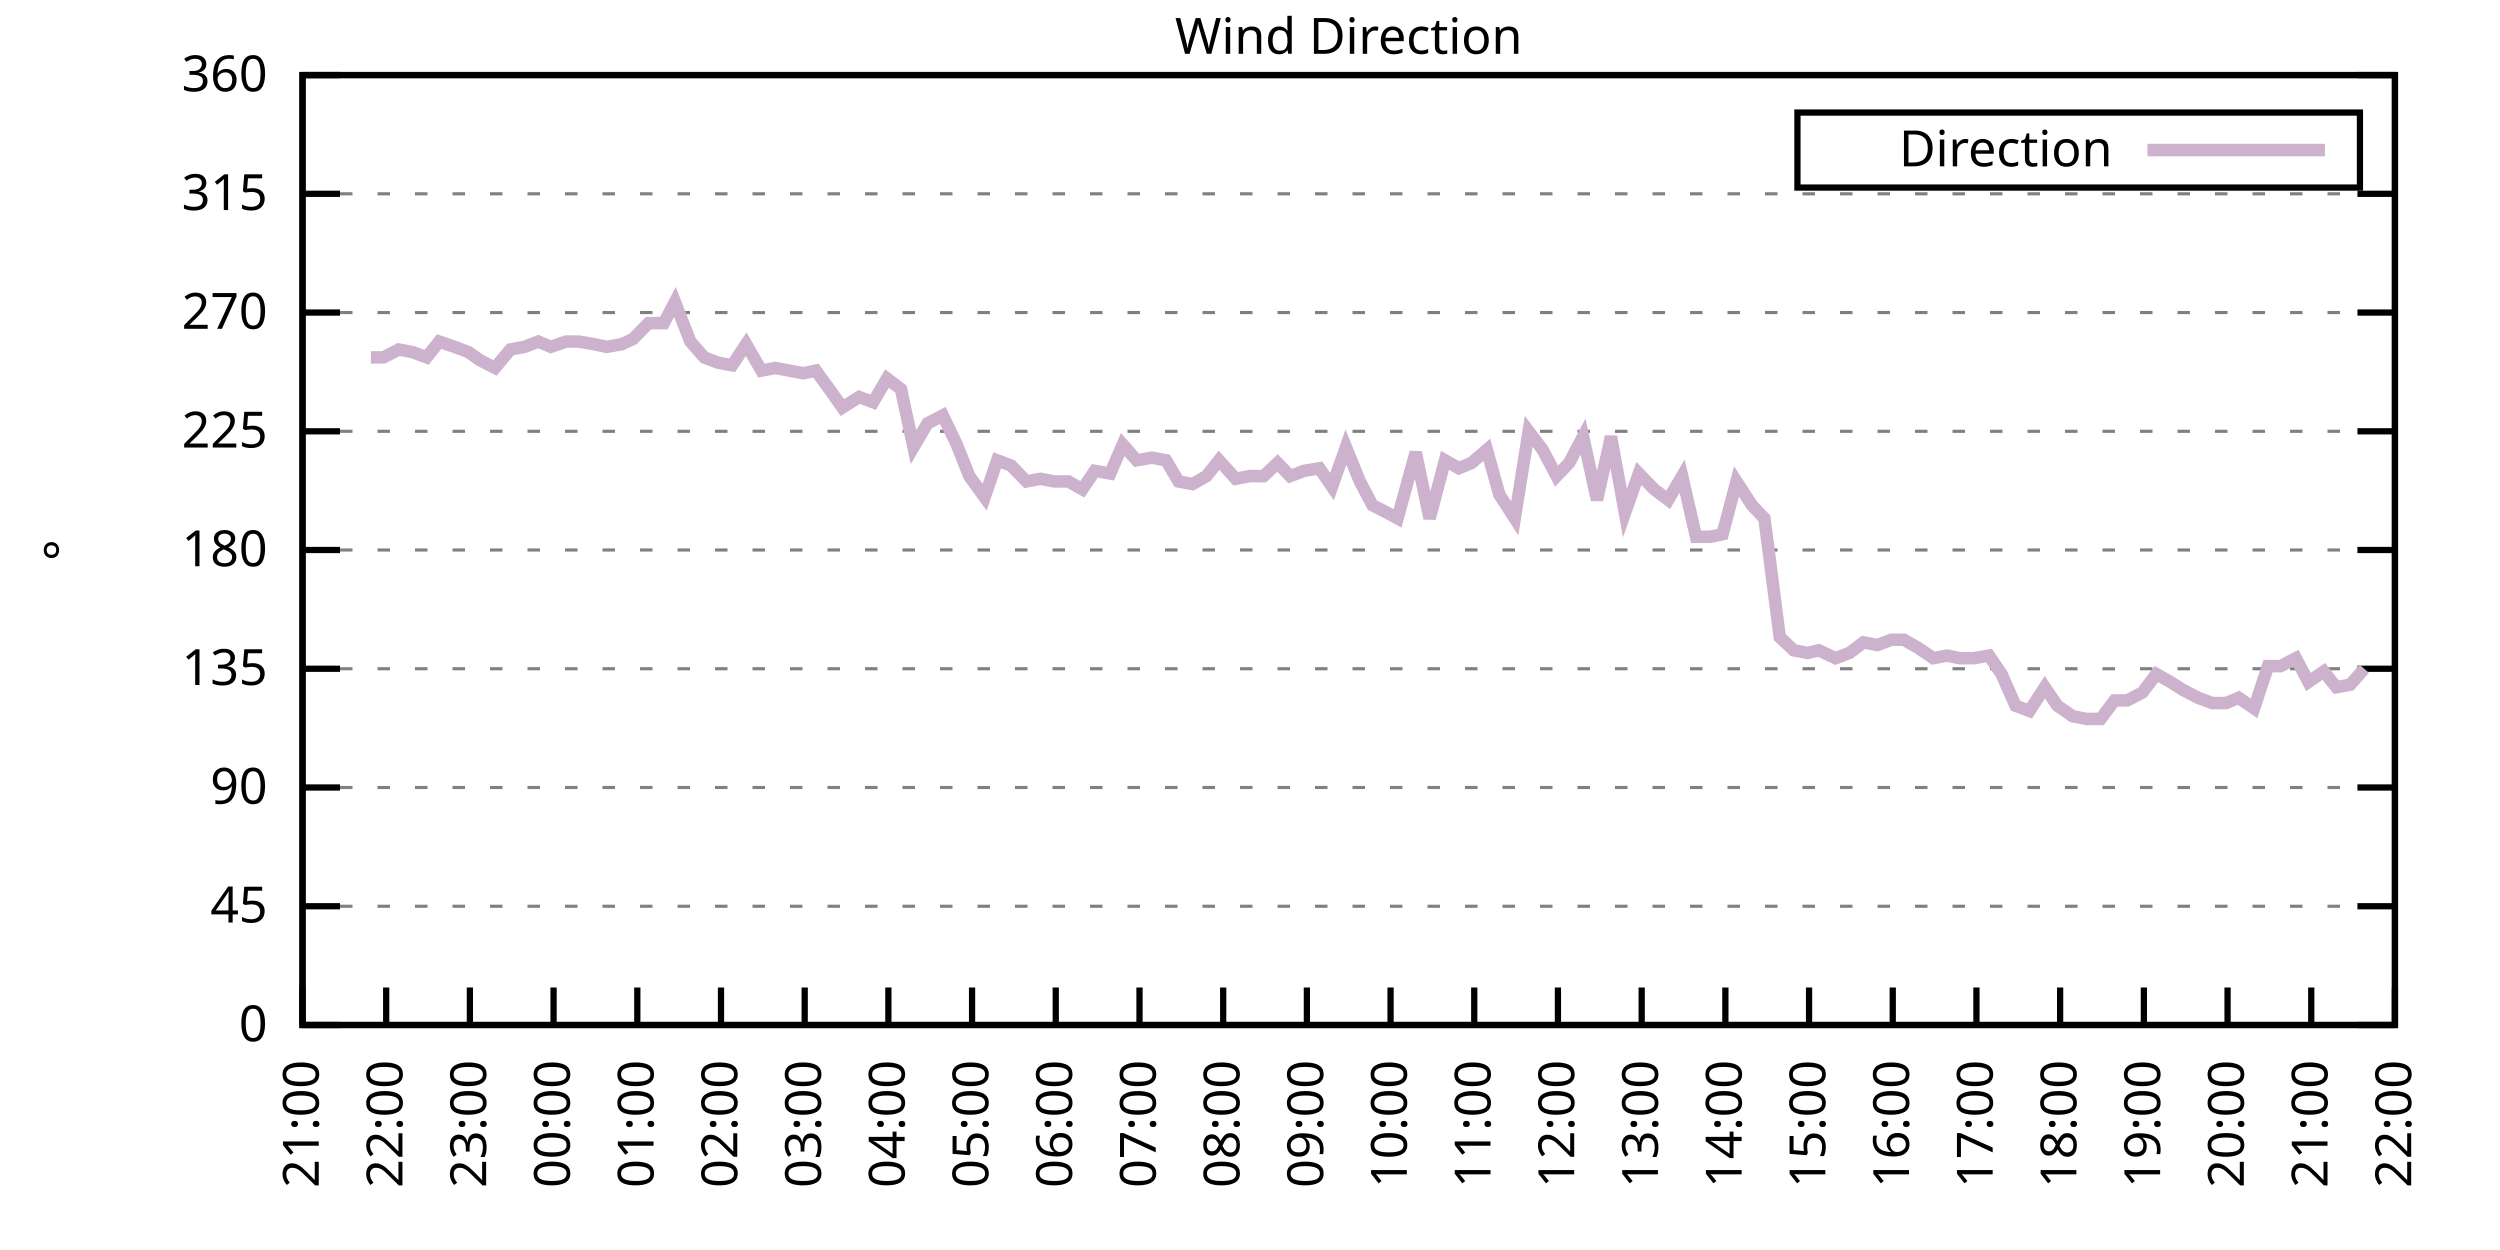
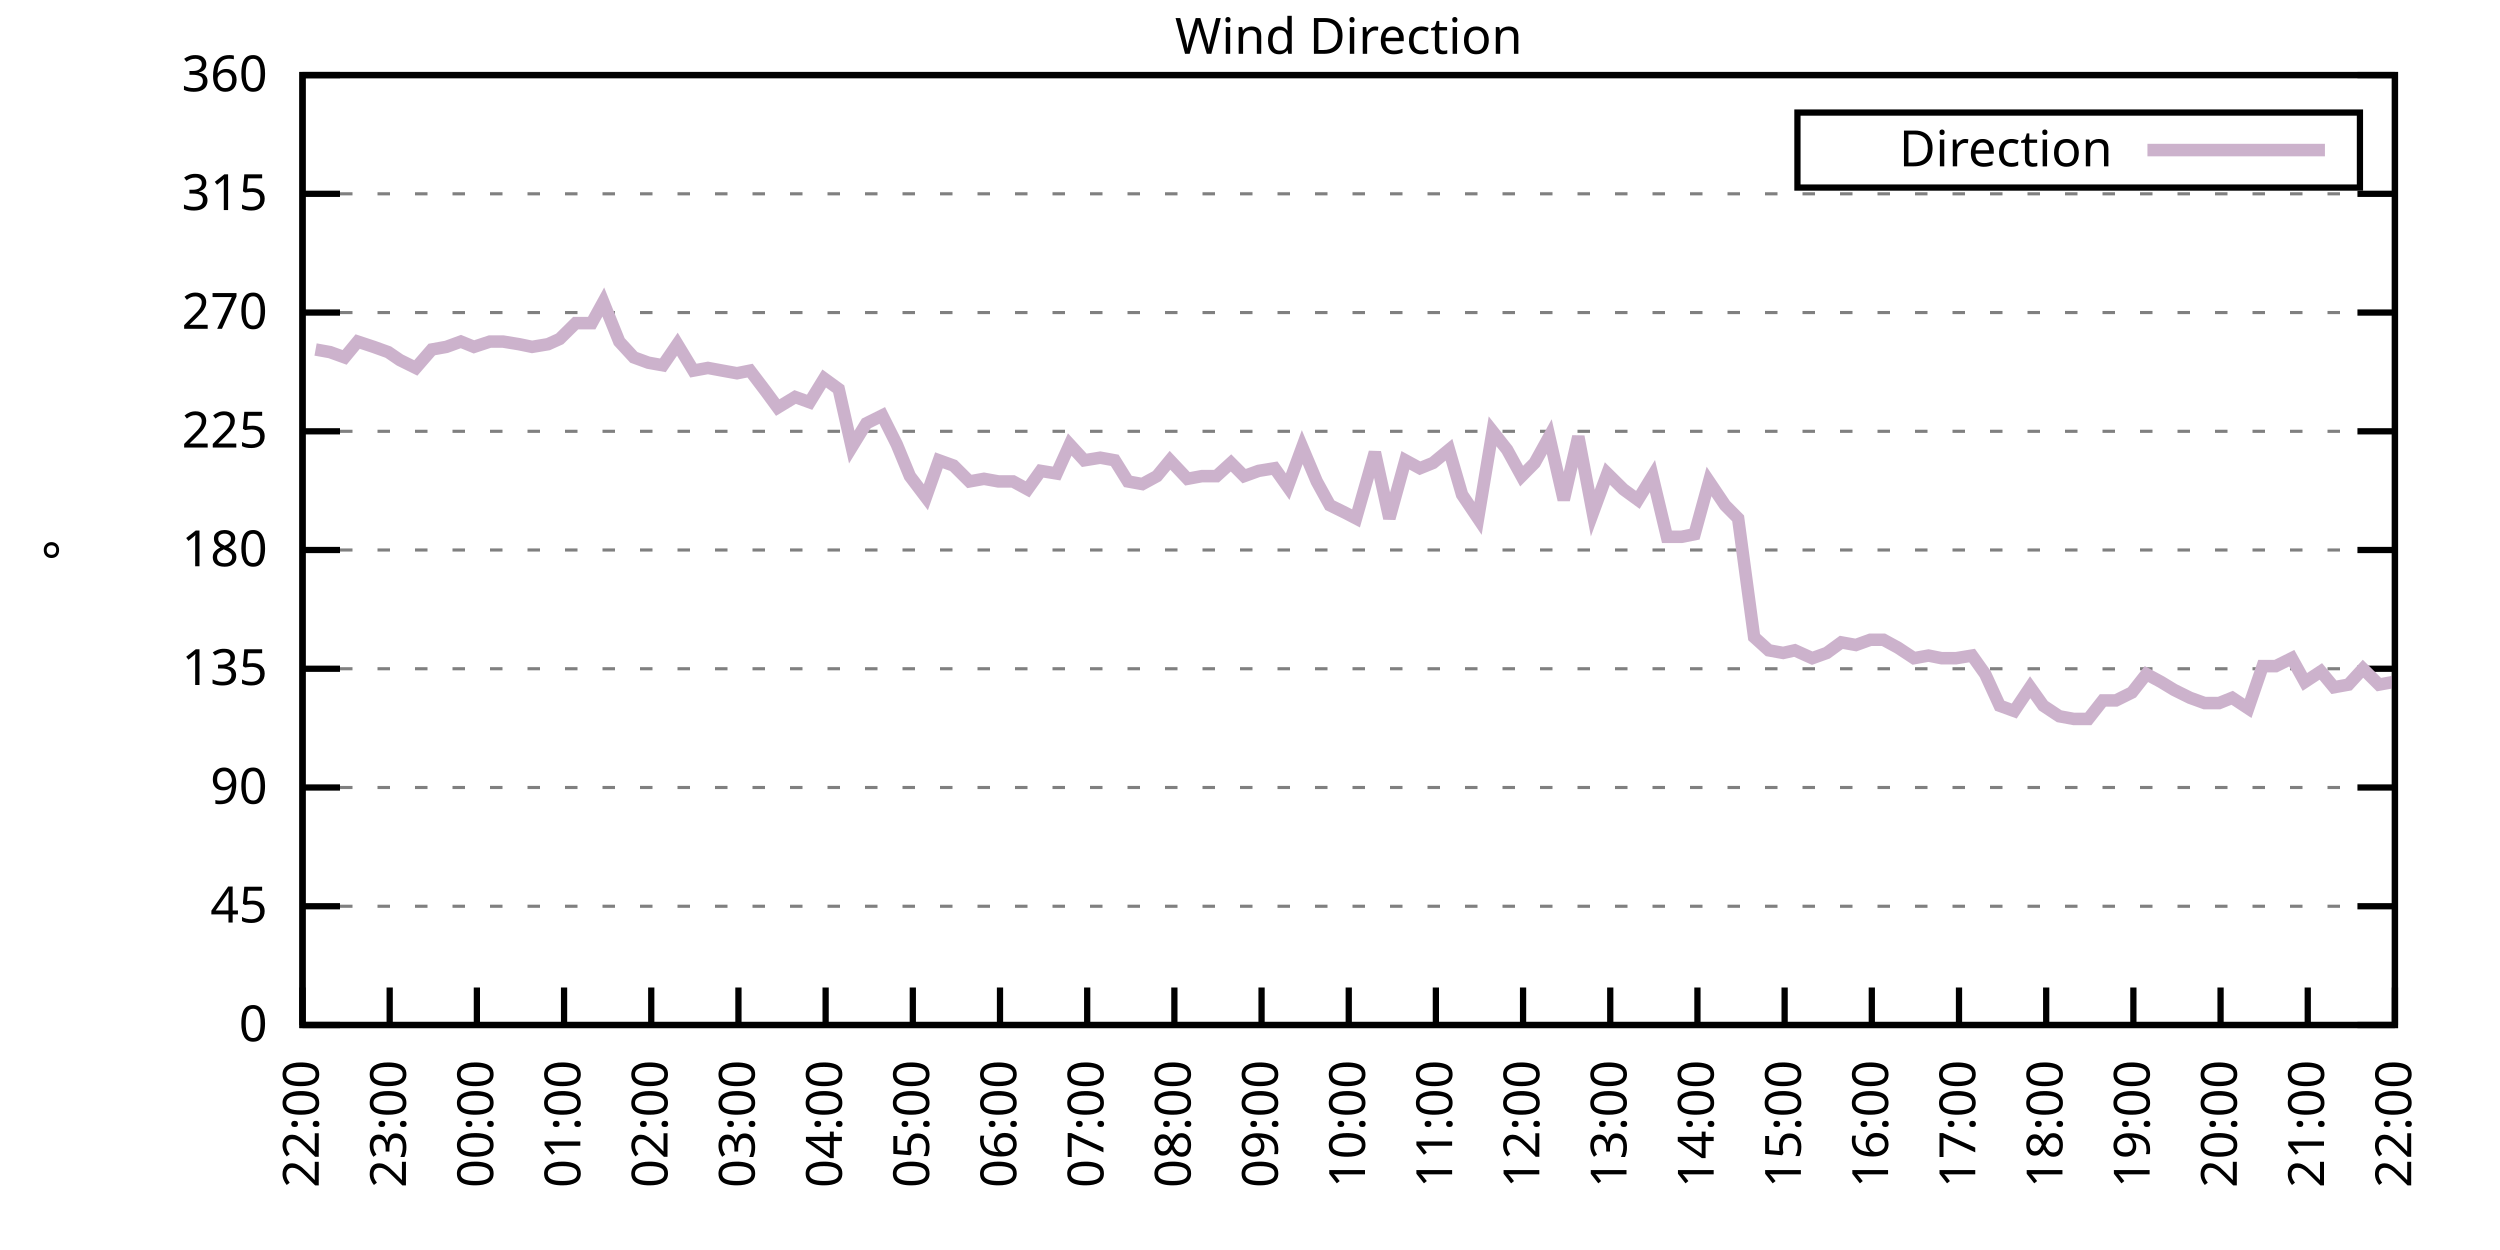
<svg xmlns="http://www.w3.org/2000/svg" xmlns:xlink="http://www.w3.org/1999/xlink" width="400" height="200" viewBox="0 0 400 200">
  <g id="gnuplot_canvas">
    <rect x="0" y="0" width="400" height="200" fill="none" />
    <defs>
      <circle id="gpDot" r="0.5" stroke-width="0.5" stroke="currentColor" />
      <path id="gpPt0" stroke-width="0.333" stroke="currentColor" d="M-1,0 h2 M0,-1 v2" />
      <path id="gpPt1" stroke-width="0.333" stroke="currentColor" d="M-1,-1 L1,1 M1,-1 L-1,1" />
      <path id="gpPt2" stroke-width="0.333" stroke="currentColor" d="M-1,0 L1,0 M0,-1 L0,1 M-1,-1 L1,1 M-1,1 L1,-1" />
      <rect id="gpPt3" stroke-width="0.333" stroke="currentColor" x="-1" y="-1" width="2" height="2" />
      <rect id="gpPt4" stroke-width="0.333" stroke="currentColor" fill="currentColor" x="-1" y="-1" width="2" height="2" />
      <circle id="gpPt5" stroke-width="0.333" stroke="currentColor" cx="0" cy="0" r="1" />
      <use xlink:href="#gpPt5" id="gpPt6" fill="currentColor" stroke="none" />
      <path id="gpPt7" stroke-width="0.333" stroke="currentColor" d="M0,-1.33 L-1.33,0.67 L1.33,0.67 z" />
      <use xlink:href="#gpPt7" id="gpPt8" fill="currentColor" stroke="none" />
      <use xlink:href="#gpPt7" id="gpPt9" stroke="currentColor" transform="rotate(180)" />
      <use xlink:href="#gpPt9" id="gpPt10" fill="currentColor" stroke="none" />
      <use xlink:href="#gpPt3" id="gpPt11" stroke="currentColor" transform="rotate(45)" />
      <use xlink:href="#gpPt11" id="gpPt12" fill="currentColor" stroke="none" />
      <path id="gpPt13" stroke-width="0.333" stroke="currentColor" d="M0,1.330 L1.265,0.411 L0.782,-1.067 L-0.782,-1.076 L-1.265,0.411 z" />
      <use xlink:href="#gpPt13" id="gpPt14" fill="currentColor" stroke="none" />
      <filter id="textbox" filterUnits="objectBoundingBox" x="0" y="0" height="1" width="1">
        <feFlood flood-color="white" flood-opacity="1" result="bgnd" />
        <feComposite in="SourceGraphic" in2="bgnd" operator="atop" />
      </filter>
      <filter id="greybox" filterUnits="objectBoundingBox" x="0" y="0" height="1" width="1">
        <feFlood flood-color="lightgrey" flood-opacity="1" result="grey" />
        <feComposite in="SourceGraphic" in2="grey" operator="atop" />
      </filter>
    </defs>
    <g fill="none" color="white" stroke="currentColor" stroke-width="1.00" stroke-linecap="butt" stroke-linejoin="miter">
</g>
    <g fill="none" color="black" stroke="currentColor" stroke-width="1.00" stroke-linecap="butt" stroke-linejoin="miter">
      <g stroke="none" shape-rendering="crispEdges">
        <polygon fill="rgb(255, 255, 255)" points="48.40,164.00 383.18,164.00 383.18,12.02 48.40,12.02 " />
      </g>
    </g>
    <g fill="none" color="black" stroke="currentColor" stroke-width="1.00" stroke-linecap="butt" stroke-linejoin="miter">
</g>
    <g fill="none" color="black" stroke="black" stroke-width="0.50" stroke-linecap="butt" stroke-linejoin="miter">
</g>
    <g fill="none" color="gray" stroke="currentColor" stroke-width="0.50" stroke-linecap="butt" stroke-linejoin="miter">
      <path stroke="gray" stroke-dasharray="2,4" class="gridline" d="M48.40,164.00 L383.19,164.00  " />
    </g>
    <g fill="none" color="gray" stroke="gray" stroke-width="1.00" stroke-linecap="butt" stroke-linejoin="miter">
</g>
    <g fill="none" color="black" stroke="currentColor" stroke-width="1.00" stroke-linecap="butt" stroke-linejoin="miter">
      <path stroke="black" d="M48.40,164.00 L54.40,164.00 M383.19,164.00 L377.19,164.00  " />
      <g transform="translate(42.80,166.60)" stroke="none" fill="black" font-family="Sans" font-size="8.00" text-anchor="end">
        <text>
          <tspan font-family="Sans"> 0</tspan>
        </text>
      </g>
    </g>
    <g fill="none" color="black" stroke="currentColor" stroke-width="1.00" stroke-linecap="butt" stroke-linejoin="miter">
</g>
    <g fill="none" color="black" stroke="black" stroke-width="0.50" stroke-linecap="butt" stroke-linejoin="miter">
</g>
    <g fill="none" color="gray" stroke="currentColor" stroke-width="0.50" stroke-linecap="butt" stroke-linejoin="miter">
      <path stroke="gray" stroke-dasharray="2,4" class="gridline" d="M48.40,145.00 L383.19,145.00  " />
    </g>
    <g fill="none" color="gray" stroke="gray" stroke-width="1.00" stroke-linecap="butt" stroke-linejoin="miter">
</g>
    <g fill="none" color="black" stroke="currentColor" stroke-width="1.00" stroke-linecap="butt" stroke-linejoin="miter">
      <path stroke="black" d="M48.40,145.00 L54.40,145.00 M383.19,145.00 L377.19,145.00  " />
      <g transform="translate(42.80,147.60)" stroke="none" fill="black" font-family="Sans" font-size="8.00" text-anchor="end">
        <text>
          <tspan font-family="Sans"> 45</tspan>
        </text>
      </g>
    </g>
    <g fill="none" color="black" stroke="currentColor" stroke-width="1.00" stroke-linecap="butt" stroke-linejoin="miter">
</g>
    <g fill="none" color="black" stroke="black" stroke-width="0.50" stroke-linecap="butt" stroke-linejoin="miter">
</g>
    <g fill="none" color="gray" stroke="currentColor" stroke-width="0.50" stroke-linecap="butt" stroke-linejoin="miter">
      <path stroke="gray" stroke-dasharray="2,4" class="gridline" d="M48.40,126.00 L383.19,126.00  " />
    </g>
    <g fill="none" color="gray" stroke="gray" stroke-width="1.00" stroke-linecap="butt" stroke-linejoin="miter">
</g>
    <g fill="none" color="black" stroke="currentColor" stroke-width="1.00" stroke-linecap="butt" stroke-linejoin="miter">
      <path stroke="black" d="M48.40,126.00 L54.40,126.00 M383.19,126.00 L377.19,126.00  " />
      <g transform="translate(42.80,128.60)" stroke="none" fill="black" font-family="Sans" font-size="8.00" text-anchor="end">
        <text>
          <tspan font-family="Sans"> 90</tspan>
        </text>
      </g>
    </g>
    <g fill="none" color="black" stroke="currentColor" stroke-width="1.00" stroke-linecap="butt" stroke-linejoin="miter">
</g>
    <g fill="none" color="black" stroke="black" stroke-width="0.50" stroke-linecap="butt" stroke-linejoin="miter">
</g>
    <g fill="none" color="gray" stroke="currentColor" stroke-width="0.50" stroke-linecap="butt" stroke-linejoin="miter">
      <path stroke="gray" stroke-dasharray="2,4" class="gridline" d="M48.40,107.00 L383.19,107.00  " />
    </g>
    <g fill="none" color="gray" stroke="gray" stroke-width="1.00" stroke-linecap="butt" stroke-linejoin="miter">
</g>
    <g fill="none" color="black" stroke="currentColor" stroke-width="1.00" stroke-linecap="butt" stroke-linejoin="miter">
      <path stroke="black" d="M48.40,107.00 L54.40,107.00 M383.19,107.00 L377.19,107.00  " />
      <g transform="translate(42.80,109.60)" stroke="none" fill="black" font-family="Sans" font-size="8.00" text-anchor="end">
        <text>
          <tspan font-family="Sans"> 135</tspan>
        </text>
      </g>
    </g>
    <g fill="none" color="black" stroke="currentColor" stroke-width="1.00" stroke-linecap="butt" stroke-linejoin="miter">
</g>
    <g fill="none" color="black" stroke="black" stroke-width="0.50" stroke-linecap="butt" stroke-linejoin="miter">
</g>
    <g fill="none" color="gray" stroke="currentColor" stroke-width="0.50" stroke-linecap="butt" stroke-linejoin="miter">
      <path stroke="gray" stroke-dasharray="2,4" class="gridline" d="M48.40,88.00 L383.19,88.00  " />
    </g>
    <g fill="none" color="gray" stroke="gray" stroke-width="1.00" stroke-linecap="butt" stroke-linejoin="miter">
</g>
    <g fill="none" color="black" stroke="currentColor" stroke-width="1.00" stroke-linecap="butt" stroke-linejoin="miter">
      <path stroke="black" d="M48.40,88.00 L54.40,88.00 M383.19,88.00 L377.19,88.00  " />
      <g transform="translate(42.80,90.60)" stroke="none" fill="black" font-family="Sans" font-size="8.00" text-anchor="end">
        <text>
          <tspan font-family="Sans"> 180</tspan>
        </text>
      </g>
    </g>
    <g fill="none" color="black" stroke="currentColor" stroke-width="1.00" stroke-linecap="butt" stroke-linejoin="miter">
</g>
    <g fill="none" color="black" stroke="black" stroke-width="0.50" stroke-linecap="butt" stroke-linejoin="miter">
</g>
    <g fill="none" color="gray" stroke="currentColor" stroke-width="0.50" stroke-linecap="butt" stroke-linejoin="miter">
      <path stroke="gray" stroke-dasharray="2,4" class="gridline" d="M48.40,69.01 L383.19,69.01  " />
    </g>
    <g fill="none" color="gray" stroke="gray" stroke-width="1.00" stroke-linecap="butt" stroke-linejoin="miter">
</g>
    <g fill="none" color="black" stroke="currentColor" stroke-width="1.00" stroke-linecap="butt" stroke-linejoin="miter">
      <path stroke="black" d="M48.40,69.01 L54.40,69.01 M383.19,69.01 L377.19,69.01  " />
      <g transform="translate(42.80,71.61)" stroke="none" fill="black" font-family="Sans" font-size="8.00" text-anchor="end">
        <text>
          <tspan font-family="Sans"> 225</tspan>
        </text>
      </g>
    </g>
    <g fill="none" color="black" stroke="currentColor" stroke-width="1.00" stroke-linecap="butt" stroke-linejoin="miter">
</g>
    <g fill="none" color="black" stroke="black" stroke-width="0.50" stroke-linecap="butt" stroke-linejoin="miter">
</g>
    <g fill="none" color="gray" stroke="currentColor" stroke-width="0.50" stroke-linecap="butt" stroke-linejoin="miter">
      <path stroke="gray" stroke-dasharray="2,4" class="gridline" d="M48.40,50.01 L383.19,50.01  " />
    </g>
    <g fill="none" color="gray" stroke="gray" stroke-width="1.00" stroke-linecap="butt" stroke-linejoin="miter">
</g>
    <g fill="none" color="black" stroke="currentColor" stroke-width="1.00" stroke-linecap="butt" stroke-linejoin="miter">
      <path stroke="black" d="M48.40,50.01 L54.40,50.01 M383.19,50.01 L377.19,50.01  " />
      <g transform="translate(42.80,52.61)" stroke="none" fill="black" font-family="Sans" font-size="8.00" text-anchor="end">
        <text>
          <tspan font-family="Sans"> 270</tspan>
        </text>
      </g>
    </g>
    <g fill="none" color="black" stroke="currentColor" stroke-width="1.00" stroke-linecap="butt" stroke-linejoin="miter">
</g>
    <g fill="none" color="black" stroke="black" stroke-width="0.50" stroke-linecap="butt" stroke-linejoin="miter">
</g>
    <g fill="none" color="gray" stroke="currentColor" stroke-width="0.50" stroke-linecap="butt" stroke-linejoin="miter">
      <path stroke="gray" stroke-dasharray="2,4" class="gridline" d="M48.40,31.01 L383.19,31.01  " />
    </g>
    <g fill="none" color="gray" stroke="gray" stroke-width="1.00" stroke-linecap="butt" stroke-linejoin="miter">
</g>
    <g fill="none" color="black" stroke="currentColor" stroke-width="1.00" stroke-linecap="butt" stroke-linejoin="miter">
      <path stroke="black" d="M48.40,31.01 L54.40,31.01 M383.19,31.01 L377.19,31.01  " />
      <g transform="translate(42.80,33.61)" stroke="none" fill="black" font-family="Sans" font-size="8.00" text-anchor="end">
        <text>
          <tspan font-family="Sans"> 315</tspan>
        </text>
      </g>
    </g>
    <g fill="none" color="black" stroke="currentColor" stroke-width="1.00" stroke-linecap="butt" stroke-linejoin="miter">
</g>
    <g fill="none" color="black" stroke="black" stroke-width="0.50" stroke-linecap="butt" stroke-linejoin="miter">
</g>
    <g fill="none" color="gray" stroke="currentColor" stroke-width="0.50" stroke-linecap="butt" stroke-linejoin="miter">
      <path stroke="gray" stroke-dasharray="2,4" class="gridline" d="M48.40,12.01 L383.19,12.01  " />
    </g>
    <g fill="none" color="gray" stroke="gray" stroke-width="1.00" stroke-linecap="butt" stroke-linejoin="miter">
</g>
    <g fill="none" color="black" stroke="currentColor" stroke-width="1.00" stroke-linecap="butt" stroke-linejoin="miter">
      <path stroke="black" d="M48.40,12.01 L54.40,12.01 M383.19,12.01 L377.19,12.01  " />
      <g transform="translate(42.80,14.61)" stroke="none" fill="black" font-family="Sans" font-size="8.00" text-anchor="end">
        <text>
          <tspan font-family="Sans"> 360</tspan>
        </text>
      </g>
    </g>
    <g fill="none" color="black" stroke="currentColor" stroke-width="1.00" stroke-linecap="butt" stroke-linejoin="miter">
      <path stroke="black" d="M48.40,164.00 L48.40,158.00  " />
      <g transform="translate(51.00,169.60) rotate(270.00)" stroke="none" fill="black" font-family="Sans" font-size="8.00" text-anchor="end">
        <text>
-           <tspan font-family="Sans">21:00</tspan>
-         </text>
-       </g>
-     </g>
-     <g fill="none" color="black" stroke="currentColor" stroke-width="1.00" stroke-linecap="butt" stroke-linejoin="miter">
-       <path stroke="black" d="M61.79,164.00 L61.79,158.00  " />
-       <g transform="translate(64.39,169.60) rotate(270.00)" stroke="none" fill="black" font-family="Sans" font-size="8.00" text-anchor="end">
-         <text>
          <tspan font-family="Sans">22:00</tspan>
        </text>
      </g>
    </g>
    <g fill="none" color="black" stroke="currentColor" stroke-width="1.00" stroke-linecap="butt" stroke-linejoin="miter">
-       <path stroke="black" d="M75.18,164.00 L75.18,158.00  " />
-       <g transform="translate(77.78,169.60) rotate(270.00)" stroke="none" fill="black" font-family="Sans" font-size="8.00" text-anchor="end">
+       <path stroke="black" d="M62.35,164.00 L62.35,158.00  " />
+       <g transform="translate(64.95,169.60) rotate(270.00)" stroke="none" fill="black" font-family="Sans" font-size="8.00" text-anchor="end">
        <text>
          <tspan font-family="Sans">23:00</tspan>
        </text>
      </g>
    </g>
    <g fill="none" color="black" stroke="currentColor" stroke-width="1.00" stroke-linecap="butt" stroke-linejoin="miter">
-       <path stroke="black" d="M88.57,164.00 L88.57,158.00  " />
-       <g transform="translate(91.17,169.60) rotate(270.00)" stroke="none" fill="black" font-family="Sans" font-size="8.00" text-anchor="end">
+       <path stroke="black" d="M76.30,164.00 L76.30,158.00  " />
+       <g transform="translate(78.90,169.60) rotate(270.00)" stroke="none" fill="black" font-family="Sans" font-size="8.00" text-anchor="end">
        <text>
          <tspan font-family="Sans">00:00</tspan>
        </text>
      </g>
    </g>
    <g fill="none" color="black" stroke="currentColor" stroke-width="1.00" stroke-linecap="butt" stroke-linejoin="miter">
-       <path stroke="black" d="M101.97,164.00 L101.97,158.00  " />
-       <g transform="translate(104.57,169.60) rotate(270.00)" stroke="none" fill="black" font-family="Sans" font-size="8.00" text-anchor="end">
+       <path stroke="black" d="M90.25,164.00 L90.25,158.00  " />
+       <g transform="translate(92.85,169.60) rotate(270.00)" stroke="none" fill="black" font-family="Sans" font-size="8.00" text-anchor="end">
        <text>
          <tspan font-family="Sans">01:00</tspan>
        </text>
      </g>
    </g>
    <g fill="none" color="black" stroke="currentColor" stroke-width="1.00" stroke-linecap="butt" stroke-linejoin="miter">
-       <path stroke="black" d="M115.36,164.00 L115.36,158.00  " />
-       <g transform="translate(117.96,169.60) rotate(270.00)" stroke="none" fill="black" font-family="Sans" font-size="8.00" text-anchor="end">
+       <path stroke="black" d="M104.20,164.00 L104.20,158.00  " />
+       <g transform="translate(106.80,169.60) rotate(270.00)" stroke="none" fill="black" font-family="Sans" font-size="8.00" text-anchor="end">
        <text>
          <tspan font-family="Sans">02:00</tspan>
        </text>
      </g>
    </g>
    <g fill="none" color="black" stroke="currentColor" stroke-width="1.00" stroke-linecap="butt" stroke-linejoin="miter">
-       <path stroke="black" d="M128.75,164.00 L128.75,158.00  " />
-       <g transform="translate(131.35,169.60) rotate(270.00)" stroke="none" fill="black" font-family="Sans" font-size="8.00" text-anchor="end">
+       <path stroke="black" d="M118.15,164.00 L118.15,158.00  " />
+       <g transform="translate(120.75,169.60) rotate(270.00)" stroke="none" fill="black" font-family="Sans" font-size="8.00" text-anchor="end">
        <text>
          <tspan font-family="Sans">03:00</tspan>
        </text>
      </g>
    </g>
    <g fill="none" color="black" stroke="currentColor" stroke-width="1.00" stroke-linecap="butt" stroke-linejoin="miter">
-       <path stroke="black" d="M142.14,164.00 L142.14,158.00  " />
-       <g transform="translate(144.74,169.60) rotate(270.00)" stroke="none" fill="black" font-family="Sans" font-size="8.00" text-anchor="end">
+       <path stroke="black" d="M132.10,164.00 L132.10,158.00  " />
+       <g transform="translate(134.70,169.60) rotate(270.00)" stroke="none" fill="black" font-family="Sans" font-size="8.00" text-anchor="end">
        <text>
          <tspan font-family="Sans">04:00</tspan>
        </text>
      </g>
    </g>
    <g fill="none" color="black" stroke="currentColor" stroke-width="1.00" stroke-linecap="butt" stroke-linejoin="miter">
-       <path stroke="black" d="M155.53,164.00 L155.53,158.00  " />
-       <g transform="translate(158.13,169.60) rotate(270.00)" stroke="none" fill="black" font-family="Sans" font-size="8.00" text-anchor="end">
+       <path stroke="black" d="M146.05,164.00 L146.05,158.00  " />
+       <g transform="translate(148.65,169.60) rotate(270.00)" stroke="none" fill="black" font-family="Sans" font-size="8.00" text-anchor="end">
        <text>
          <tspan font-family="Sans">05:00</tspan>
        </text>
      </g>
    </g>
    <g fill="none" color="black" stroke="currentColor" stroke-width="1.00" stroke-linecap="butt" stroke-linejoin="miter">
-       <path stroke="black" d="M168.92,164.00 L168.92,158.00  " />
-       <g transform="translate(171.52,169.60) rotate(270.00)" stroke="none" fill="black" font-family="Sans" font-size="8.00" text-anchor="end">
+       <path stroke="black" d="M160.00,164.00 L160.00,158.00  " />
+       <g transform="translate(162.60,169.60) rotate(270.00)" stroke="none" fill="black" font-family="Sans" font-size="8.00" text-anchor="end">
        <text>
          <tspan font-family="Sans">06:00</tspan>
        </text>
      </g>
    </g>
    <g fill="none" color="black" stroke="currentColor" stroke-width="1.00" stroke-linecap="butt" stroke-linejoin="miter">
-       <path stroke="black" d="M182.32,164.00 L182.32,158.00  " />
-       <g transform="translate(184.92,169.60) rotate(270.00)" stroke="none" fill="black" font-family="Sans" font-size="8.00" text-anchor="end">
+       <path stroke="black" d="M173.95,164.00 L173.95,158.00  " />
+       <g transform="translate(176.55,169.60) rotate(270.00)" stroke="none" fill="black" font-family="Sans" font-size="8.00" text-anchor="end">
        <text>
          <tspan font-family="Sans">07:00</tspan>
        </text>
      </g>
    </g>
    <g fill="none" color="black" stroke="currentColor" stroke-width="1.00" stroke-linecap="butt" stroke-linejoin="miter">
-       <path stroke="black" d="M195.71,164.00 L195.71,158.00  " />
-       <g transform="translate(198.31,169.60) rotate(270.00)" stroke="none" fill="black" font-family="Sans" font-size="8.00" text-anchor="end">
+       <path stroke="black" d="M187.90,164.00 L187.90,158.00  " />
+       <g transform="translate(190.50,169.60) rotate(270.00)" stroke="none" fill="black" font-family="Sans" font-size="8.00" text-anchor="end">
        <text>
          <tspan font-family="Sans">08:00</tspan>
        </text>
      </g>
    </g>
    <g fill="none" color="black" stroke="currentColor" stroke-width="1.00" stroke-linecap="butt" stroke-linejoin="miter">
-       <path stroke="black" d="M209.10,164.00 L209.10,158.00  " />
-       <g transform="translate(211.70,169.60) rotate(270.00)" stroke="none" fill="black" font-family="Sans" font-size="8.00" text-anchor="end">
+       <path stroke="black" d="M201.85,164.00 L201.85,158.00  " />
+       <g transform="translate(204.45,169.60) rotate(270.00)" stroke="none" fill="black" font-family="Sans" font-size="8.00" text-anchor="end">
        <text>
          <tspan font-family="Sans">09:00</tspan>
        </text>
      </g>
    </g>
    <g fill="none" color="black" stroke="currentColor" stroke-width="1.00" stroke-linecap="butt" stroke-linejoin="miter">
-       <path stroke="black" d="M222.49,164.00 L222.49,158.00  " />
-       <g transform="translate(225.09,169.60) rotate(270.00)" stroke="none" fill="black" font-family="Sans" font-size="8.00" text-anchor="end">
+       <path stroke="black" d="M215.80,164.00 L215.80,158.00  " />
+       <g transform="translate(218.40,169.60) rotate(270.00)" stroke="none" fill="black" font-family="Sans" font-size="8.00" text-anchor="end">
        <text>
          <tspan font-family="Sans">10:00</tspan>
        </text>
      </g>
    </g>
    <g fill="none" color="black" stroke="currentColor" stroke-width="1.00" stroke-linecap="butt" stroke-linejoin="miter">
-       <path stroke="black" d="M235.88,164.00 L235.88,158.00  " />
-       <g transform="translate(238.48,169.60) rotate(270.00)" stroke="none" fill="black" font-family="Sans" font-size="8.00" text-anchor="end">
+       <path stroke="black" d="M229.74,164.00 L229.74,158.00  " />
+       <g transform="translate(232.34,169.60) rotate(270.00)" stroke="none" fill="black" font-family="Sans" font-size="8.00" text-anchor="end">
        <text>
          <tspan font-family="Sans">11:00</tspan>
        </text>
      </g>
    </g>
    <g fill="none" color="black" stroke="currentColor" stroke-width="1.00" stroke-linecap="butt" stroke-linejoin="miter">
-       <path stroke="black" d="M249.27,164.00 L249.27,158.00  " />
-       <g transform="translate(251.87,169.60) rotate(270.00)" stroke="none" fill="black" font-family="Sans" font-size="8.00" text-anchor="end">
+       <path stroke="black" d="M243.69,164.00 L243.69,158.00  " />
+       <g transform="translate(246.29,169.60) rotate(270.00)" stroke="none" fill="black" font-family="Sans" font-size="8.00" text-anchor="end">
        <text>
          <tspan font-family="Sans">12:00</tspan>
        </text>
      </g>
    </g>
    <g fill="none" color="black" stroke="currentColor" stroke-width="1.00" stroke-linecap="butt" stroke-linejoin="miter">
-       <path stroke="black" d="M262.67,164.00 L262.67,158.00  " />
-       <g transform="translate(265.27,169.60) rotate(270.00)" stroke="none" fill="black" font-family="Sans" font-size="8.00" text-anchor="end">
+       <path stroke="black" d="M257.64,164.00 L257.64,158.00  " />
+       <g transform="translate(260.24,169.60) rotate(270.00)" stroke="none" fill="black" font-family="Sans" font-size="8.00" text-anchor="end">
        <text>
          <tspan font-family="Sans">13:00</tspan>
        </text>
      </g>
    </g>
    <g fill="none" color="black" stroke="currentColor" stroke-width="1.00" stroke-linecap="butt" stroke-linejoin="miter">
-       <path stroke="black" d="M276.06,164.00 L276.06,158.00  " />
-       <g transform="translate(278.66,169.60) rotate(270.00)" stroke="none" fill="black" font-family="Sans" font-size="8.00" text-anchor="end">
+       <path stroke="black" d="M271.59,164.00 L271.59,158.00  " />
+       <g transform="translate(274.19,169.60) rotate(270.00)" stroke="none" fill="black" font-family="Sans" font-size="8.00" text-anchor="end">
        <text>
          <tspan font-family="Sans">14:00</tspan>
        </text>
      </g>
    </g>
    <g fill="none" color="black" stroke="currentColor" stroke-width="1.00" stroke-linecap="butt" stroke-linejoin="miter">
-       <path stroke="black" d="M289.45,164.00 L289.45,158.00  " />
-       <g transform="translate(292.05,169.60) rotate(270.00)" stroke="none" fill="black" font-family="Sans" font-size="8.00" text-anchor="end">
+       <path stroke="black" d="M285.54,164.00 L285.54,158.00  " />
+       <g transform="translate(288.14,169.60) rotate(270.00)" stroke="none" fill="black" font-family="Sans" font-size="8.00" text-anchor="end">
        <text>
          <tspan font-family="Sans">15:00</tspan>
        </text>
      </g>
    </g>
    <g fill="none" color="black" stroke="currentColor" stroke-width="1.00" stroke-linecap="butt" stroke-linejoin="miter">
-       <path stroke="black" d="M302.84,164.00 L302.84,158.00  " />
-       <g transform="translate(305.44,169.60) rotate(270.00)" stroke="none" fill="black" font-family="Sans" font-size="8.00" text-anchor="end">
+       <path stroke="black" d="M299.49,164.00 L299.49,158.00  " />
+       <g transform="translate(302.09,169.60) rotate(270.00)" stroke="none" fill="black" font-family="Sans" font-size="8.00" text-anchor="end">
        <text>
          <tspan font-family="Sans">16:00</tspan>
        </text>
      </g>
    </g>
    <g fill="none" color="black" stroke="currentColor" stroke-width="1.00" stroke-linecap="butt" stroke-linejoin="miter">
-       <path stroke="black" d="M316.23,164.00 L316.23,158.00  " />
-       <g transform="translate(318.83,169.60) rotate(270.00)" stroke="none" fill="black" font-family="Sans" font-size="8.00" text-anchor="end">
+       <path stroke="black" d="M313.44,164.00 L313.44,158.00  " />
+       <g transform="translate(316.04,169.60) rotate(270.00)" stroke="none" fill="black" font-family="Sans" font-size="8.00" text-anchor="end">
        <text>
          <tspan font-family="Sans">17:00</tspan>
        </text>
      </g>
    </g>
    <g fill="none" color="black" stroke="currentColor" stroke-width="1.00" stroke-linecap="butt" stroke-linejoin="miter">
-       <path stroke="black" d="M329.62,164.00 L329.62,158.00  " />
-       <g transform="translate(332.22,169.60) rotate(270.00)" stroke="none" fill="black" font-family="Sans" font-size="8.00" text-anchor="end">
+       <path stroke="black" d="M327.39,164.00 L327.39,158.00  " />
+       <g transform="translate(329.99,169.60) rotate(270.00)" stroke="none" fill="black" font-family="Sans" font-size="8.00" text-anchor="end">
        <text>
          <tspan font-family="Sans">18:00</tspan>
        </text>
      </g>
    </g>
    <g fill="none" color="black" stroke="currentColor" stroke-width="1.00" stroke-linecap="butt" stroke-linejoin="miter">
-       <path stroke="black" d="M343.02,164.00 L343.02,158.00  " />
-       <g transform="translate(345.62,169.60) rotate(270.00)" stroke="none" fill="black" font-family="Sans" font-size="8.00" text-anchor="end">
+       <path stroke="black" d="M341.34,164.00 L341.34,158.00  " />
+       <g transform="translate(343.94,169.60) rotate(270.00)" stroke="none" fill="black" font-family="Sans" font-size="8.00" text-anchor="end">
        <text>
          <tspan font-family="Sans">19:00</tspan>
        </text>
      </g>
    </g>
    <g fill="none" color="black" stroke="currentColor" stroke-width="1.00" stroke-linecap="butt" stroke-linejoin="miter">
-       <path stroke="black" d="M356.41,164.00 L356.41,158.00  " />
-       <g transform="translate(359.01,169.60) rotate(270.00)" stroke="none" fill="black" font-family="Sans" font-size="8.00" text-anchor="end">
+       <path stroke="black" d="M355.29,164.00 L355.29,158.00  " />
+       <g transform="translate(357.89,169.60) rotate(270.00)" stroke="none" fill="black" font-family="Sans" font-size="8.00" text-anchor="end">
        <text>
          <tspan font-family="Sans">20:00</tspan>
        </text>
      </g>
    </g>
    <g fill="none" color="black" stroke="currentColor" stroke-width="1.00" stroke-linecap="butt" stroke-linejoin="miter">
-       <path stroke="black" d="M369.80,164.00 L369.80,158.00  " />
-       <g transform="translate(372.40,169.60) rotate(270.00)" stroke="none" fill="black" font-family="Sans" font-size="8.00" text-anchor="end">
+       <path stroke="black" d="M369.24,164.00 L369.24,158.00  " />
+       <g transform="translate(371.84,169.60) rotate(270.00)" stroke="none" fill="black" font-family="Sans" font-size="8.00" text-anchor="end">
        <text>
          <tspan font-family="Sans">21:00</tspan>
        </text>
      </g>
    </g>
    <g fill="none" color="black" stroke="currentColor" stroke-width="1.00" stroke-linecap="butt" stroke-linejoin="miter">
      <path stroke="black" d="M383.19,164.00 L383.19,158.00  " />
      <g transform="translate(385.79,169.60) rotate(270.00)" stroke="none" fill="black" font-family="Sans" font-size="8.00" text-anchor="end">
        <text>
          <tspan font-family="Sans">22:00</tspan>
        </text>
      </g>
    </g>
    <g fill="none" color="black" stroke="currentColor" stroke-width="1.00" stroke-linecap="butt" stroke-linejoin="miter">
</g>
    <g fill="none" color="black" stroke="currentColor" stroke-width="1.00" stroke-linecap="butt" stroke-linejoin="miter">
      <path stroke="black" d="M48.40,12.01 L48.40,164.00 L383.19,164.00 L383.19,12.01 L48.40,12.01 Z  " />
    </g>
    <g fill="none" color="black" stroke="currentColor" stroke-width="1.00" stroke-linecap="butt" stroke-linejoin="miter">
</g>
    <g fill="none" color="black" stroke="currentColor" stroke-width="1.00" stroke-linecap="butt" stroke-linejoin="miter">
      <path stroke="black" d="M287.59,30.01 L287.59,18.01 L377.59,18.01 L377.59,30.01 L287.59,30.01 Z  " />
    </g>
    <g id="Wind_direction_plot_1">
      <g fill="none" color="white" stroke="black" stroke-width="2.00" stroke-linecap="butt" stroke-linejoin="miter">
</g>
      <g fill="none" color="black" stroke="currentColor" stroke-width="2.00" stroke-linecap="butt" stroke-linejoin="miter">
        <g transform="translate(337.99,26.61)" stroke="none" fill="black" font-family="Sans" font-size="8.00" text-anchor="end">
          <text>
            <tspan font-family="Sans">Direction</tspan>
          </text>
        </g>
      </g>
      <g fill="none" color="black" stroke="currentColor" stroke-width="2.00" stroke-linecap="butt" stroke-linejoin="miter">
-         <path stroke="rgb(204, 178, 204)" d="M343.59,24.01 L371.99,24.01 M59.34,57.18 L61.35,57.18 L63.80,55.92 L66.03,56.34 L68.26,57.18 L70.27,54.65   L72.73,55.50 L74.96,56.34 L76.75,57.61 L79.20,58.87 L81.66,55.92 L83.89,55.50 L86.12,54.65 L88.13,55.50   L90.58,54.65 L92.59,54.65 L95.05,55.07 L97.06,55.50 L99.51,55.07 L101.30,54.23 L103.75,51.70 L106.21,51.70   L107.99,48.32 L110.45,54.65 L112.68,57.18 L114.91,58.03 L117.14,58.45 L119.38,55.07 L121.83,59.30 L124.06,58.87   L126.29,59.30 L128.53,59.72 L130.54,59.30 L132.99,62.67 L134.78,65.21 L137.45,63.52 L139.69,64.36 L141.92,60.56   L144.15,62.25 L146.16,71.54 L148.39,67.74 L150.85,66.47 L153.08,71.12 L155.09,76.18 L157.54,79.56 L159.55,73.65   L161.78,74.49 L164.24,77.03 L166.47,76.61 L168.70,77.03 L170.93,77.03 L173.17,78.29 L175.17,75.34 L177.63,75.76   L179.64,71.12 L181.87,73.65 L184.32,73.23 L186.56,73.65 L188.57,77.03 L190.80,77.45 L193.03,76.18 L195.04,73.65   L197.72,76.61 L199.95,76.18 L202.18,76.18 L204.41,74.07 L206.42,76.18 L208.65,75.34 L211.11,74.92 L213.12,77.87   L215.35,71.54 L217.58,77.03 L219.59,80.83 L222.04,82.09 L223.61,82.94 L226.51,72.38 L228.74,82.94 L231.20,73.65   L233.43,74.92 L235.44,74.07 L237.89,71.96 L239.90,79.14 L242.36,82.94 L244.59,69.01 L246.82,71.96 L249.05,76.18   L251.06,74.07 L253.29,69.85 L255.52,79.98 L257.76,69.85 L259.99,82.09 L262.22,75.76 L264.67,78.29 L266.91,79.98   L269.14,76.18 L271.37,85.89 L273.60,85.89 L275.61,85.47 L277.84,77.03 L280.30,80.83 L282.31,82.94 L284.76,101.94   L286.99,104.05 L289.23,104.47 L291.01,104.05 L293.69,105.31 L295.92,104.47 L298.15,102.78 L300.39,103.20 L302.62,102.36   L304.63,102.36 L306.86,103.63 L309.31,105.31 L311.54,104.89 L313.55,105.31 L315.79,105.31 L318.24,104.89 L320.25,107.85   L322.48,112.91 L324.71,113.76 L327.17,109.96 L329.18,112.91 L331.63,114.60 L333.86,115.03 L336.10,115.03 L338.33,112.07   L340.34,112.07 L342.79,110.80 L345.02,107.85 L347.26,109.11 L349.26,110.38 L351.72,111.65 L353.95,112.49 L356.18,112.49   L358.19,111.65 L360.65,113.34 L362.88,106.58 L364.89,106.58 L367.34,105.31 L369.35,109.11 L371.81,107.43 L373.82,109.96   L376.05,109.54 L378.28,107.00  " />
+         <path stroke="rgb(204, 178, 204)" d="M343.59,24.01 L371.99,24.01 M50.49,55.92 L52.82,56.34 L55.14,57.18 L57.23,54.65 L59.79,55.50 L62.12,56.34   L63.98,57.61 L66.53,58.87 L69.09,55.92 L71.42,55.50 L73.74,54.65 L75.83,55.50 L78.39,54.65 L80.48,54.65   L83.04,55.07 L85.13,55.50 L87.69,55.07 L89.55,54.23 L92.11,51.70 L94.67,51.70 L96.53,48.32 L99.08,54.65   L101.41,57.18 L103.73,58.03 L106.06,58.45 L108.38,55.07 L110.94,59.30 L113.27,58.87 L115.59,59.30 L117.92,59.72   L120.01,59.30 L122.57,62.67 L124.43,65.21 L127.22,63.52 L129.54,64.36 L131.87,60.56 L134.19,62.25 L136.28,71.54   L138.61,67.74 L141.16,66.47 L143.49,71.12 L145.58,76.18 L148.14,79.56 L150.23,73.65 L152.56,74.49 L155.11,77.03   L157.44,76.61 L159.76,77.03 L162.09,77.03 L164.41,78.29 L166.51,75.34 L169.06,75.76 L171.16,71.12 L173.48,73.65   L176.04,73.23 L178.36,73.65 L180.46,77.03 L182.78,77.45 L185.11,76.18 L187.20,73.65 L189.99,76.61 L192.31,76.18   L194.64,76.18 L196.96,74.07 L199.06,76.18 L201.38,75.34 L203.94,74.92 L206.03,77.87 L208.36,71.54 L210.68,77.03   L212.77,80.83 L215.33,82.09 L216.96,82.94 L219.98,72.38 L222.30,82.94 L224.86,73.65 L227.19,74.92 L229.28,74.07   L231.84,71.96 L233.93,79.14 L236.49,82.94 L238.81,69.01 L241.14,71.96 L243.46,76.18 L245.55,74.07 L247.88,69.85   L250.20,79.98 L252.53,69.85 L254.85,82.09 L257.18,75.76 L259.74,78.29 L262.06,79.98 L264.39,76.18 L266.71,85.89   L269.04,85.89 L271.13,85.47 L273.45,77.03 L276.01,80.83 L278.10,82.94 L280.66,101.94 L282.99,104.05 L285.31,104.47   L287.17,104.05 L289.96,105.31 L292.29,104.47 L294.61,102.78 L296.94,103.20 L299.26,102.36 L301.35,102.36 L303.68,103.63   L306.23,105.31 L308.56,104.89 L310.65,105.31 L312.98,105.31 L315.53,104.89 L317.63,107.85 L319.95,112.91 L322.28,113.76   L324.83,109.96 L326.93,112.91 L329.48,114.60 L331.81,115.03 L334.13,115.03 L336.46,112.07 L338.55,112.07 L341.11,110.80   L343.43,107.85 L345.76,109.11 L347.85,110.38 L350.41,111.65 L352.73,112.49 L355.06,112.49 L357.15,111.65 L359.71,113.34   L362.03,106.58 L364.13,106.58 L366.68,105.31 L368.78,109.11 L371.33,107.43 L373.43,109.96 L375.75,109.54 L378.08,107.00   L380.63,109.54 L382.96,109.11  " />
      </g>
    </g>
    <g fill="none" color="black" stroke="currentColor" stroke-width="2.00" stroke-linecap="butt" stroke-linejoin="miter">
</g>
    <g fill="none" color="black" stroke="black" stroke-width="1.00" stroke-linecap="butt" stroke-linejoin="miter">
</g>
    <g fill="none" color="black" stroke="currentColor" stroke-width="1.00" stroke-linecap="butt" stroke-linejoin="miter">
      <path stroke="black" d="M48.40,12.01 L48.40,164.00 L383.19,164.00 L383.19,12.01 L48.40,12.01 Z  " />
      <g transform="translate(12.80,88.01) rotate(270.00)" stroke="none" fill="black" font-family="Sans" font-size="8.00" text-anchor="middle">
        <text>
          <tspan font-family="Sans">°</tspan>
        </text>
      </g>
    </g>
    <g fill="none" color="black" stroke="currentColor" stroke-width="1.00" stroke-linecap="butt" stroke-linejoin="miter">
</g>
    <g fill="none" color="black" stroke="currentColor" stroke-width="1.00" stroke-linecap="butt" stroke-linejoin="miter">
      <g transform="translate(215.79,8.61)" stroke="none" fill="black" font-family="Sans" font-size="8.00" text-anchor="middle">
        <text>
          <tspan font-family="Sans">Wind Direction</tspan>
        </text>
      </g>
    </g>
    <g fill="none" color="black" stroke="currentColor" stroke-width="1.00" stroke-linecap="butt" stroke-linejoin="miter">
</g>
  </g>
</svg>
